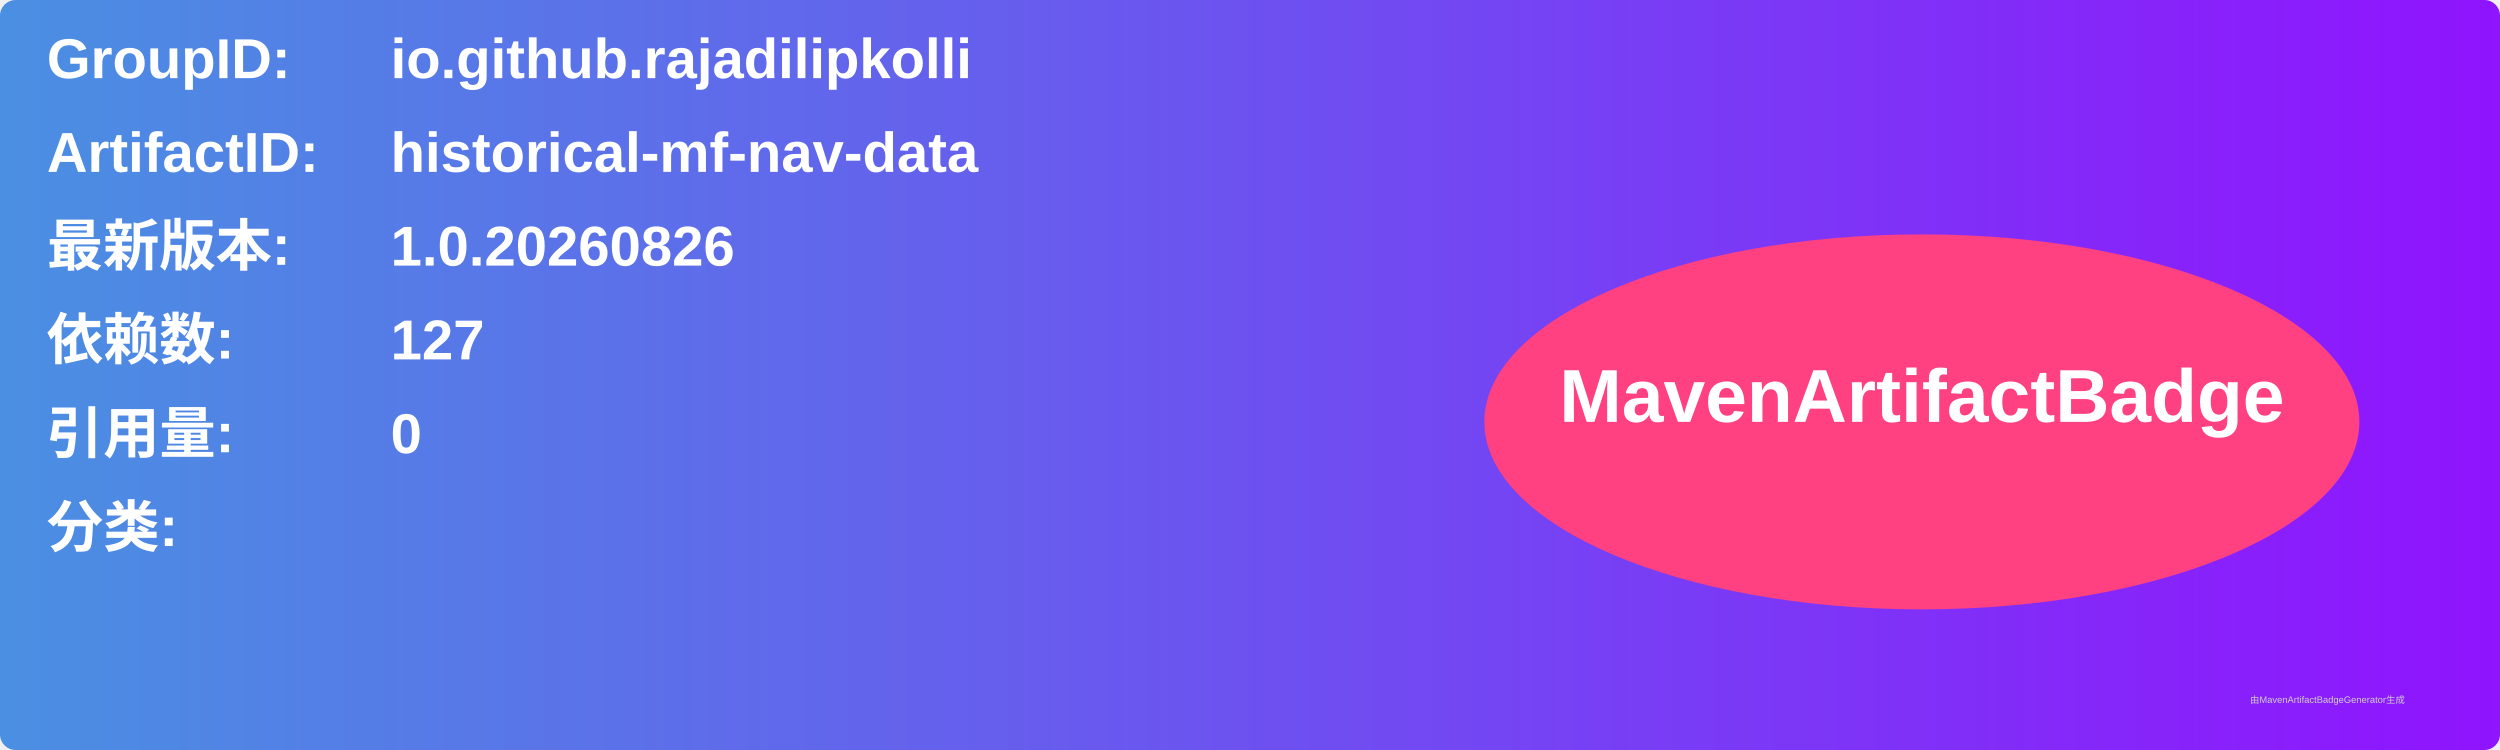
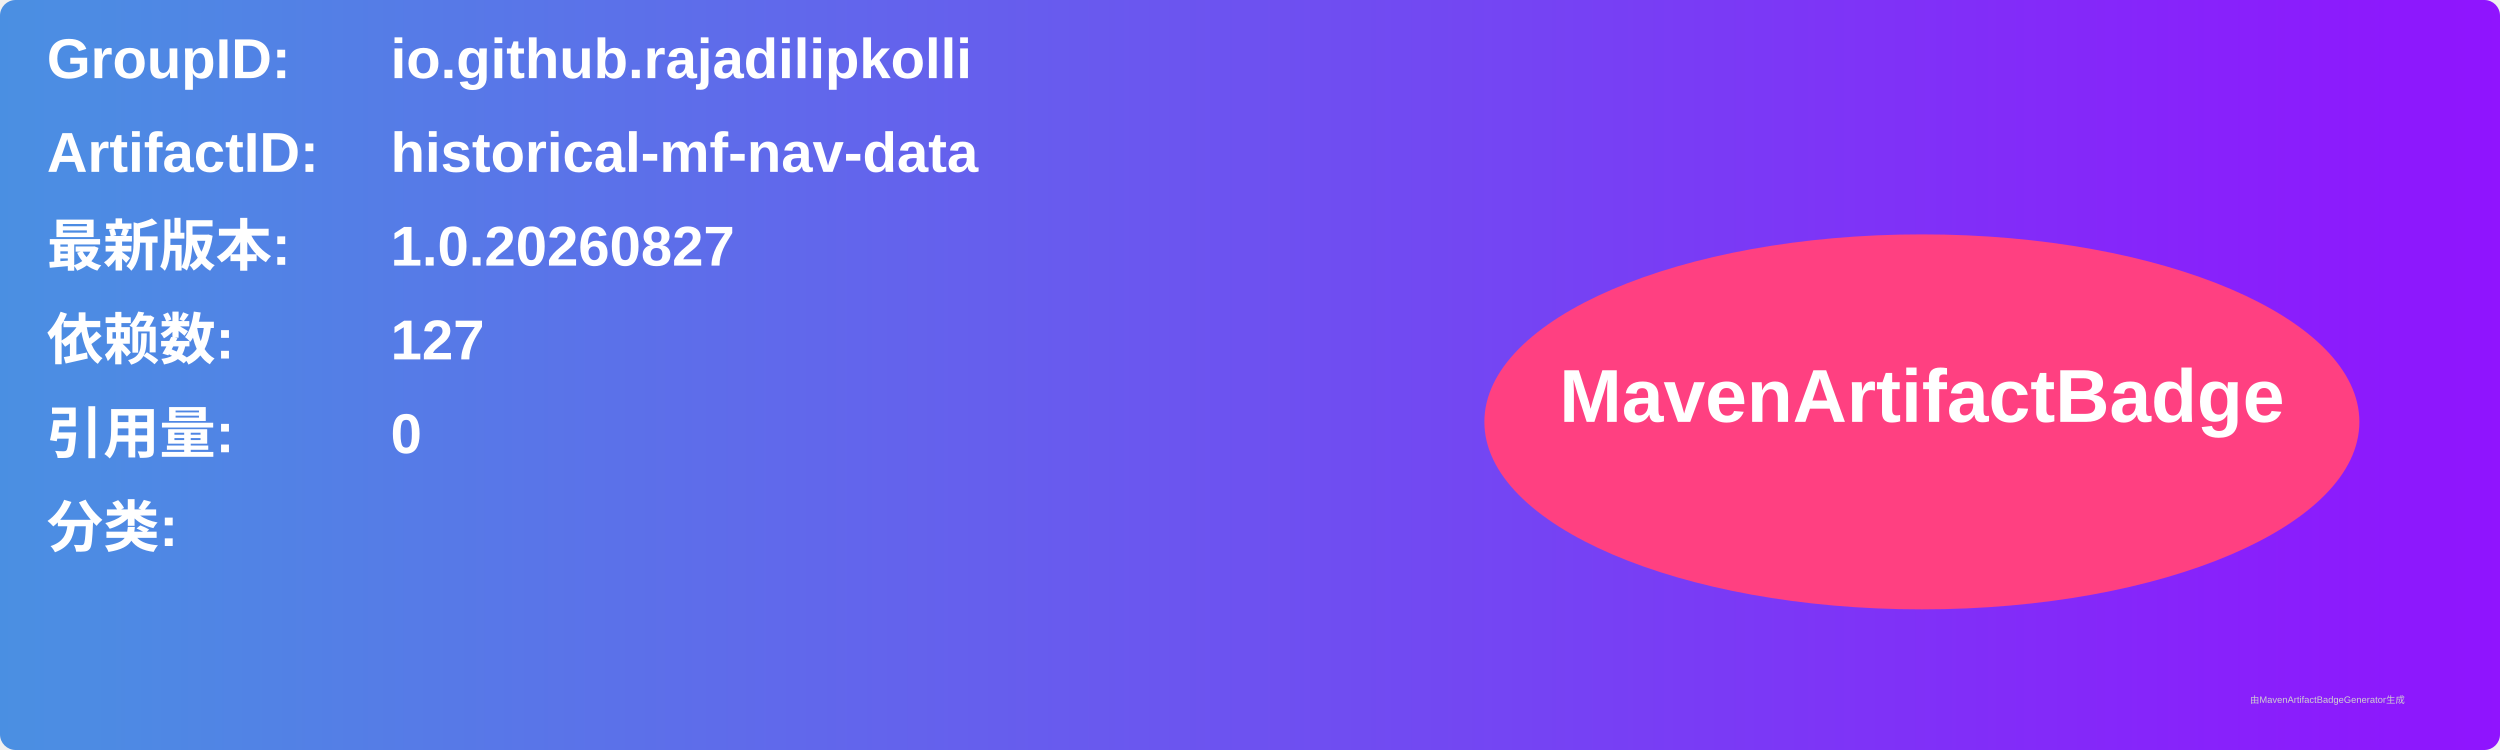
<svg xmlns="http://www.w3.org/2000/svg" width="800" height="240" viewBox="0 0 800 240">
  <linearGradient id="grad" x1="0%" y1="0%" x2="100%" y2="0%">
    <stop offset="0%" stop-color="#4a90e2" />
    <stop offset="100%" stop-color="#9013fe" />
  </linearGradient>
  <rect width="100%" height="100%" rx="5" ry="5" fill="url(#grad)" />
  <g transform="translate(15, 15)">
    <text x="0" y="10" font-family="Arial" font-size="18" fill="white" font-weight="bold" width="260">GroupID:</text>
    <text x="110" y="10" font-family="Arial" font-size="18" fill="white" font-weight="bold" width="460">io.github.rajadilipkolli</text>
    <text x="0" y="40" font-family="Arial" font-size="18" fill="white" font-weight="bold" width="260">ArtifactID:</text>
    <text x="110" y="40" font-family="Arial" font-size="18" fill="white" font-weight="bold" width="460">historical-mf-nav-data</text>
    <text x="0" y="70" font-family="Arial" font-size="18" fill="white" font-weight="bold">最新版本:</text>
    <text x="110" y="70" font-family="Arial" font-size="18" fill="white" font-weight="bold">
-       <tspan font-weight="bold">1.0.20260826</tspan>
+       <tspan font-weight="bold">1.0.20260827</tspan>
    </text>
    <text x="0" y="100" font-family="Arial" font-size="18" fill="white" font-weight="bold">依赖数: </text>
    <text x="110" y="100" font-family="Arial" font-size="18" fill="white">
      <tspan font-weight="bold">127</tspan>
    </text>
    <text x="0" y="130" font-family="Arial" font-size="18" fill="white" font-weight="bold">引用量: </text>
    <text x="110" y="130" font-family="Arial" font-size="18" fill="white">
      <tspan font-weight="bold">0</tspan>
    </text>
    <text x="0" y="160" font-family="Arial" font-size="18" fill="white" font-weight="bold">分类:</text>
    <text x="10" y="190" font-family="Arial" font-size="10" fill="white">
      <tspan font-weight="bold" />
    </text>
    <ellipse cx="600" cy="120" rx="140" ry="60" fill="#ff4081" />
    <text x="600" y="120" text-anchor="middle" font-family="Arial" font-size="24" fill="white" font-weight="bold">MavenArtifactBadge</text>
  </g>
  <text x="720" y="225" font-family="Arial" font-size="3" fill="#d0d0d0">由MavenArtifactBadgeGenerator生成</text>
</svg>
